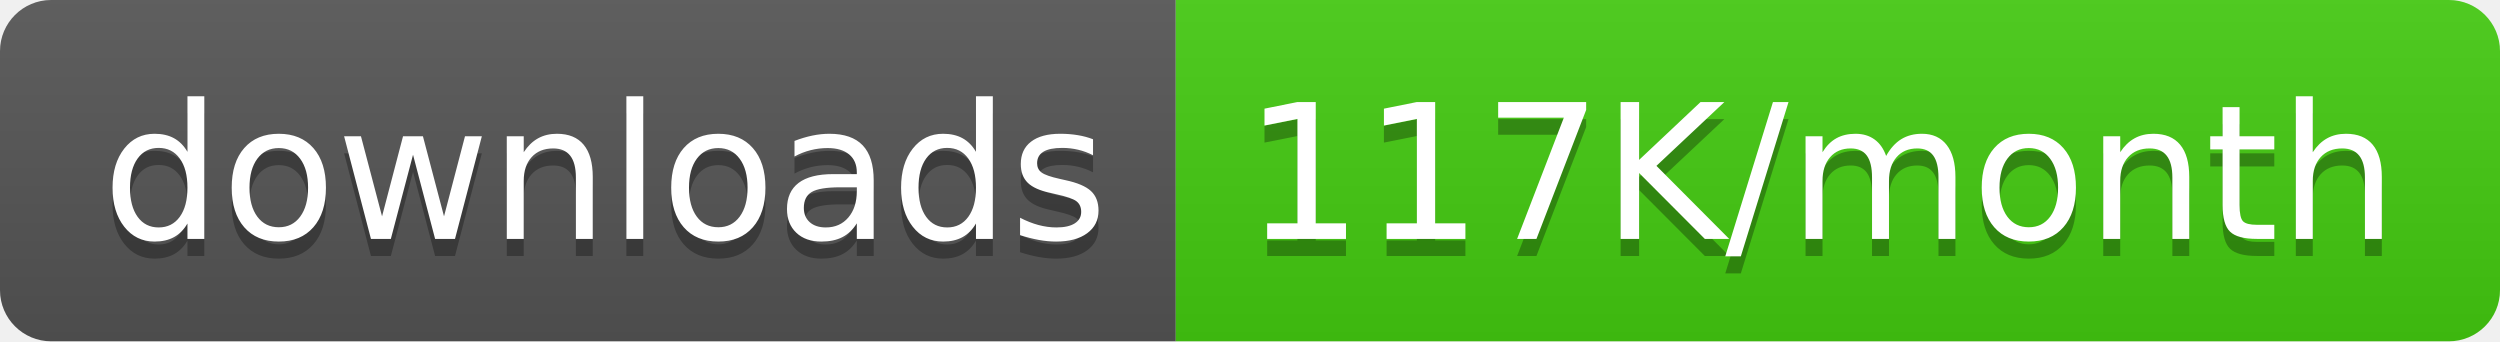
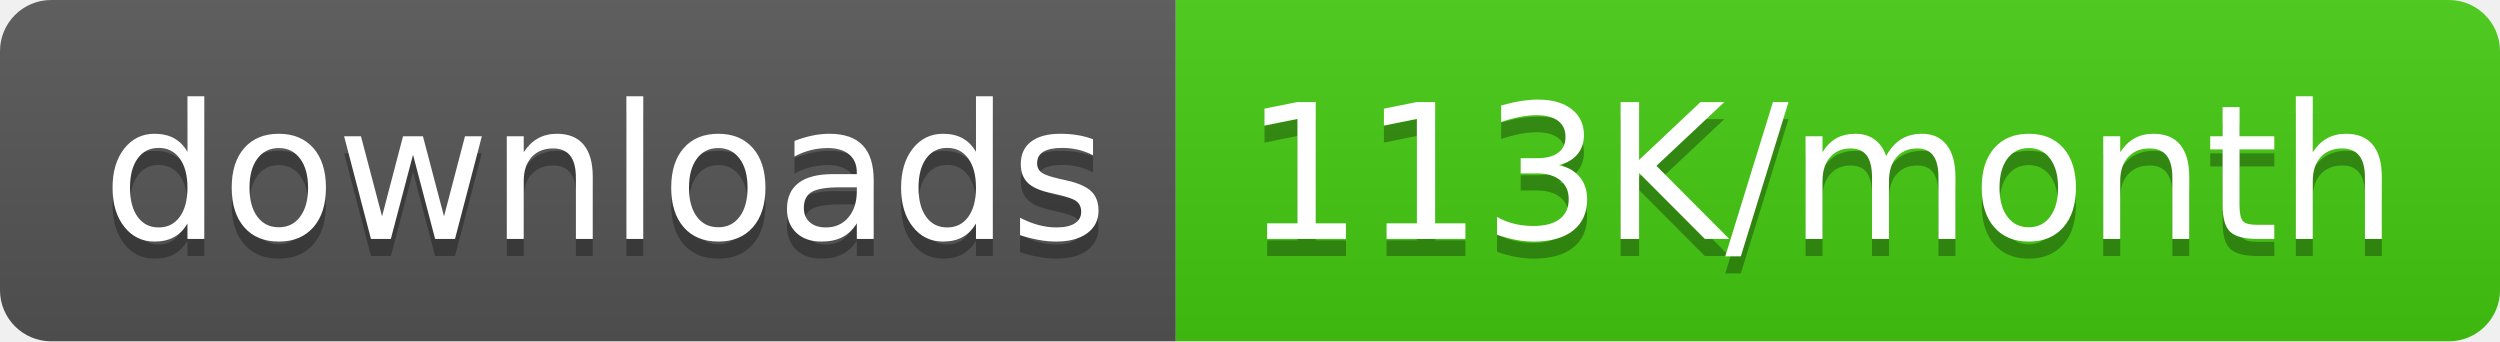
<svg xmlns="http://www.w3.org/2000/svg" width="146.5" height="20">
  <linearGradient id="smooth" x2="0" y2="100%">
    <stop offset="0" stop-color="#bbb" stop-opacity=".1" />
    <stop offset="1" stop-opacity=".1" />
  </linearGradient>
  <clipPath id="round">
    <rect width="146.5" height="20" rx="3" fill="#fff" />
  </clipPath>
  <g clip-path="url(#round)">
    <rect width="68.9" height="20" fill="#555" />
    <rect x="68.9" width="77.6" height="20" fill="#4c1" />
    <rect width="146.5" height="20" fill="url(#smooth)" />
  </g>
  <g fill="#fff" text-anchor="middle" font-family="DejaVu Sans,Verdana,Geneva,sans-serif" font-size="110">
    <text x="354.5" y="150" fill="#010101" fill-opacity=".3" transform="scale(0.1)" textLength="589.0" lengthAdjust="spacing">downloads</text>
    <text x="354.5" y="140" transform="scale(0.1)" textLength="589.0" lengthAdjust="spacing">downloads</text>
-     <text x="1067.0" y="150" fill="#010101" fill-opacity=".3" transform="scale(0.1)" textLength="676.0" lengthAdjust="spacing">117K/month</text>
-     <text x="1067.0" y="140" transform="scale(0.1)" textLength="676.0" lengthAdjust="spacing">117K/month</text>
+     <text x="1067.0" y="150" fill="#010101" fill-opacity=".3" transform="scale(0.1)" textLength="676.0" lengthAdjust="spacing">113K/month</text>
+     <text x="1067.0" y="140" transform="scale(0.1)" textLength="676.0" lengthAdjust="spacing">113K/month</text>
  </g>
</svg>
